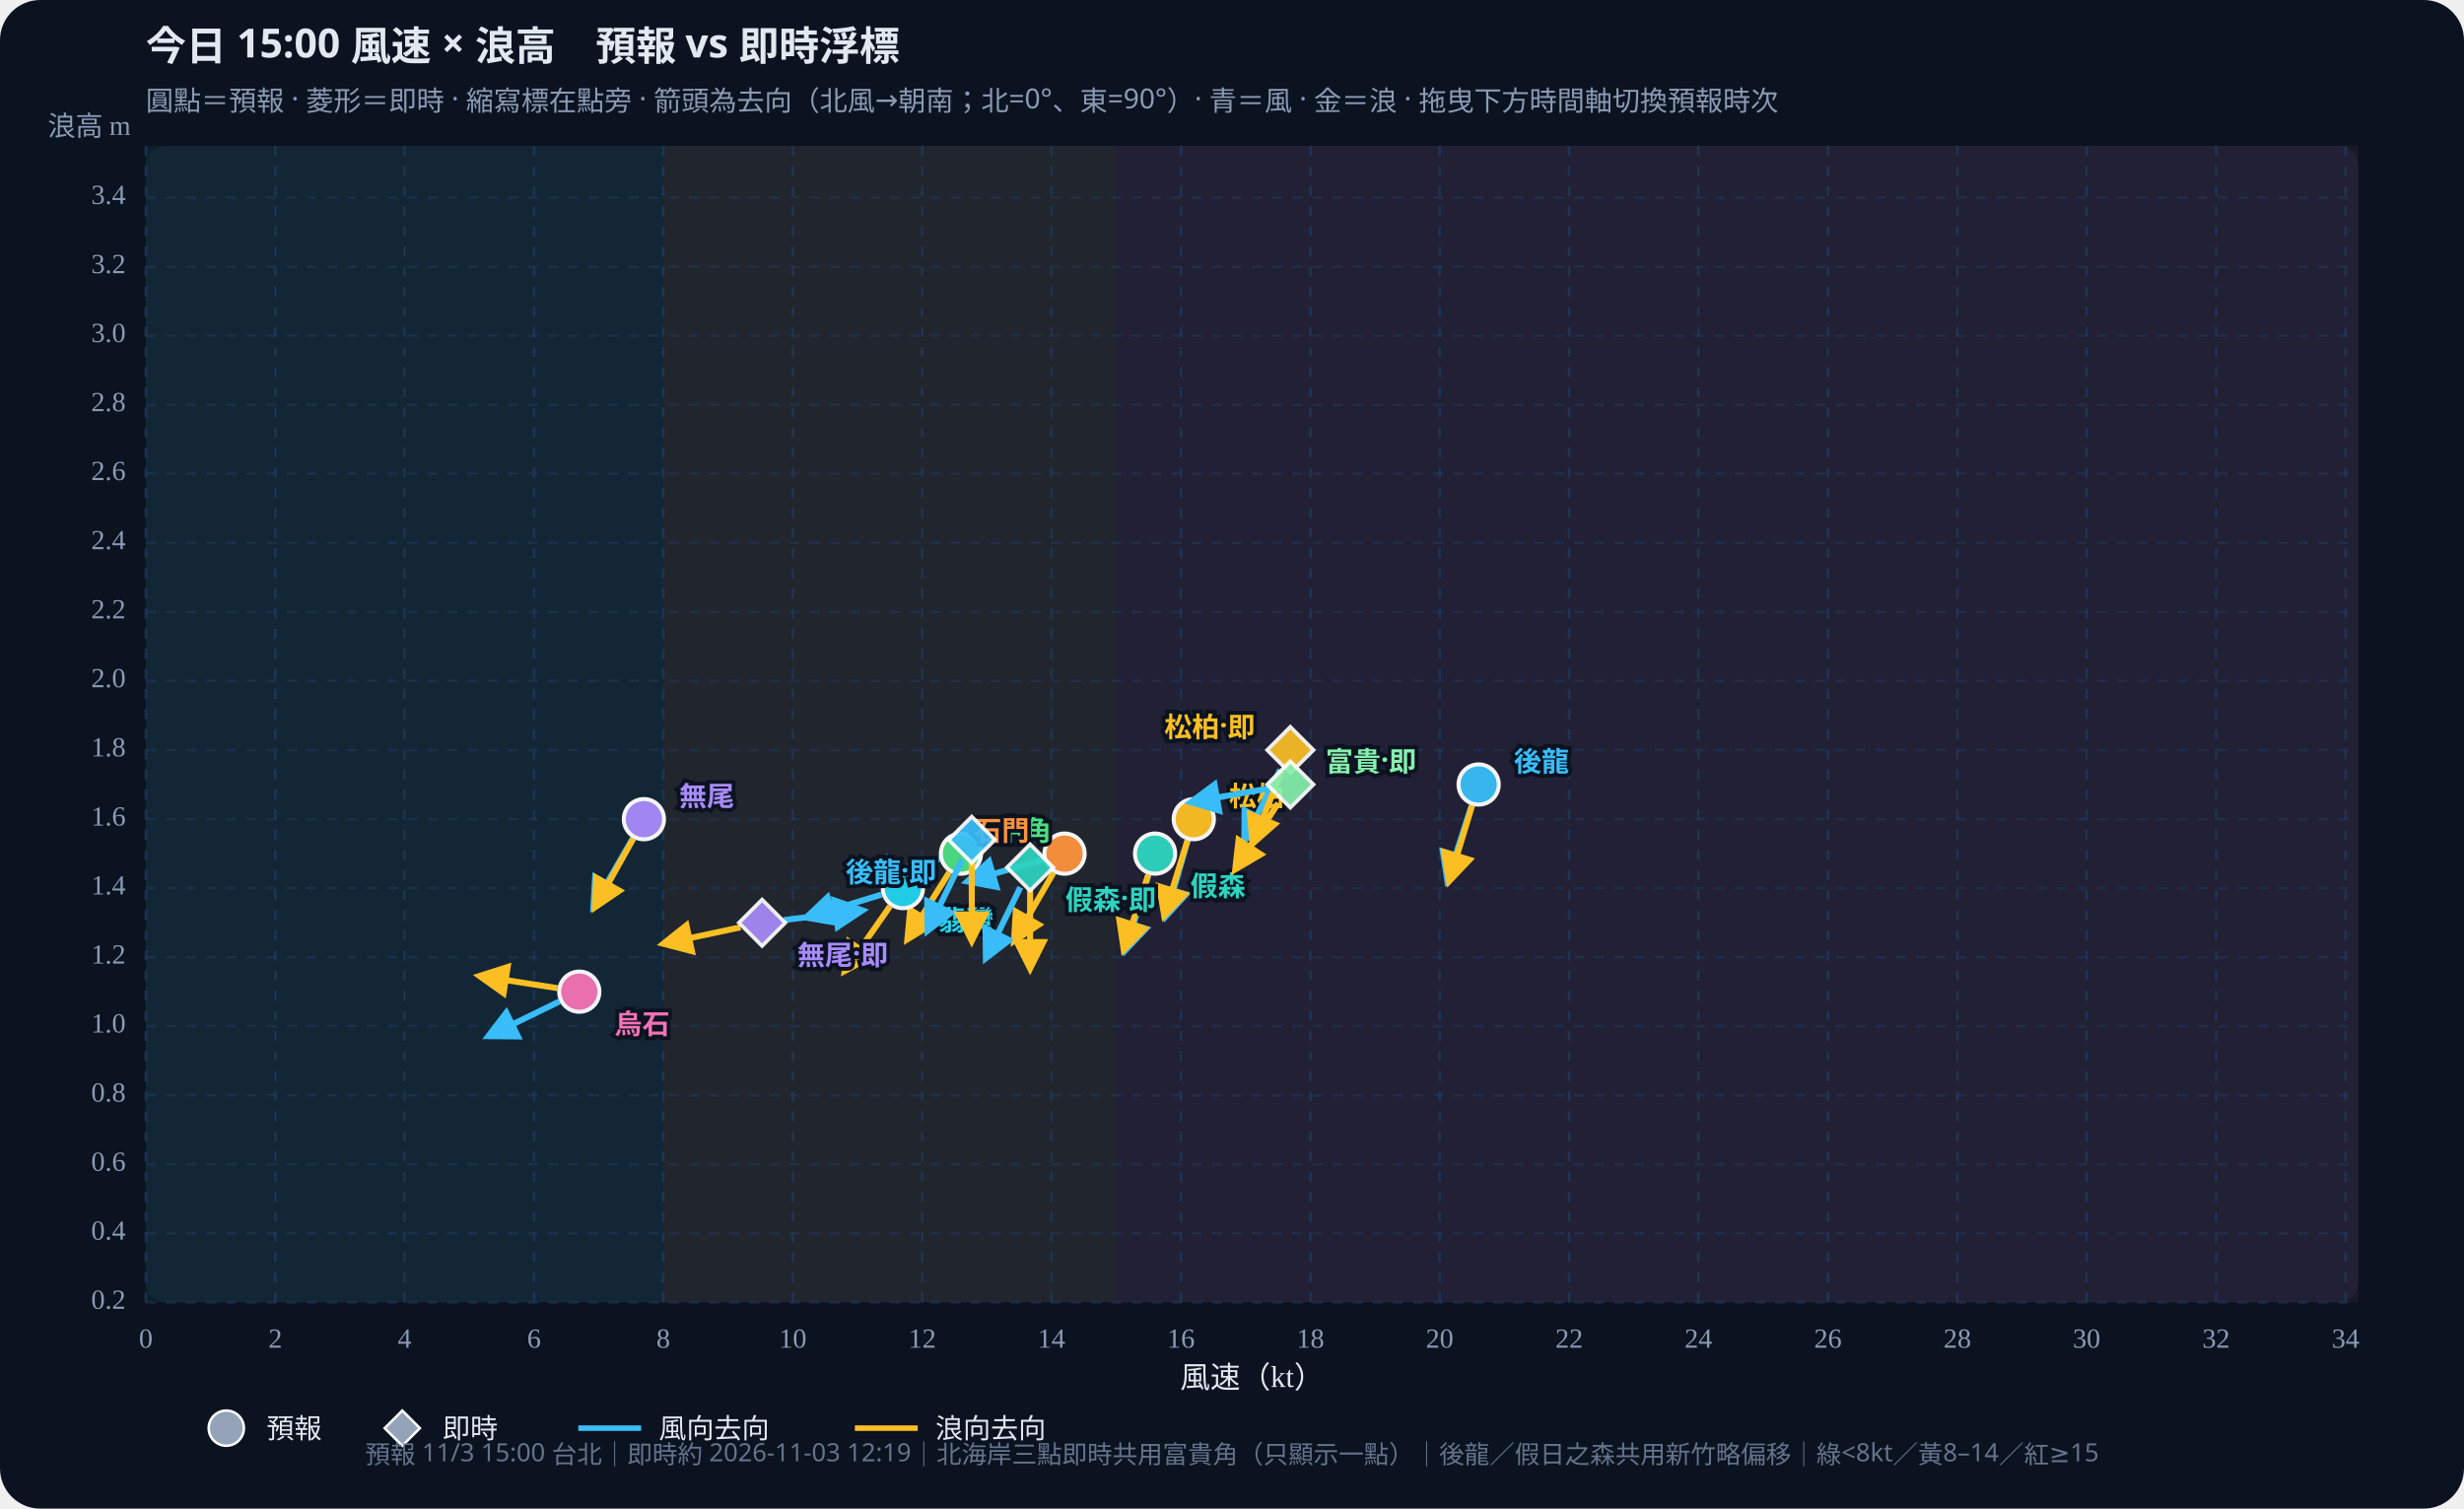
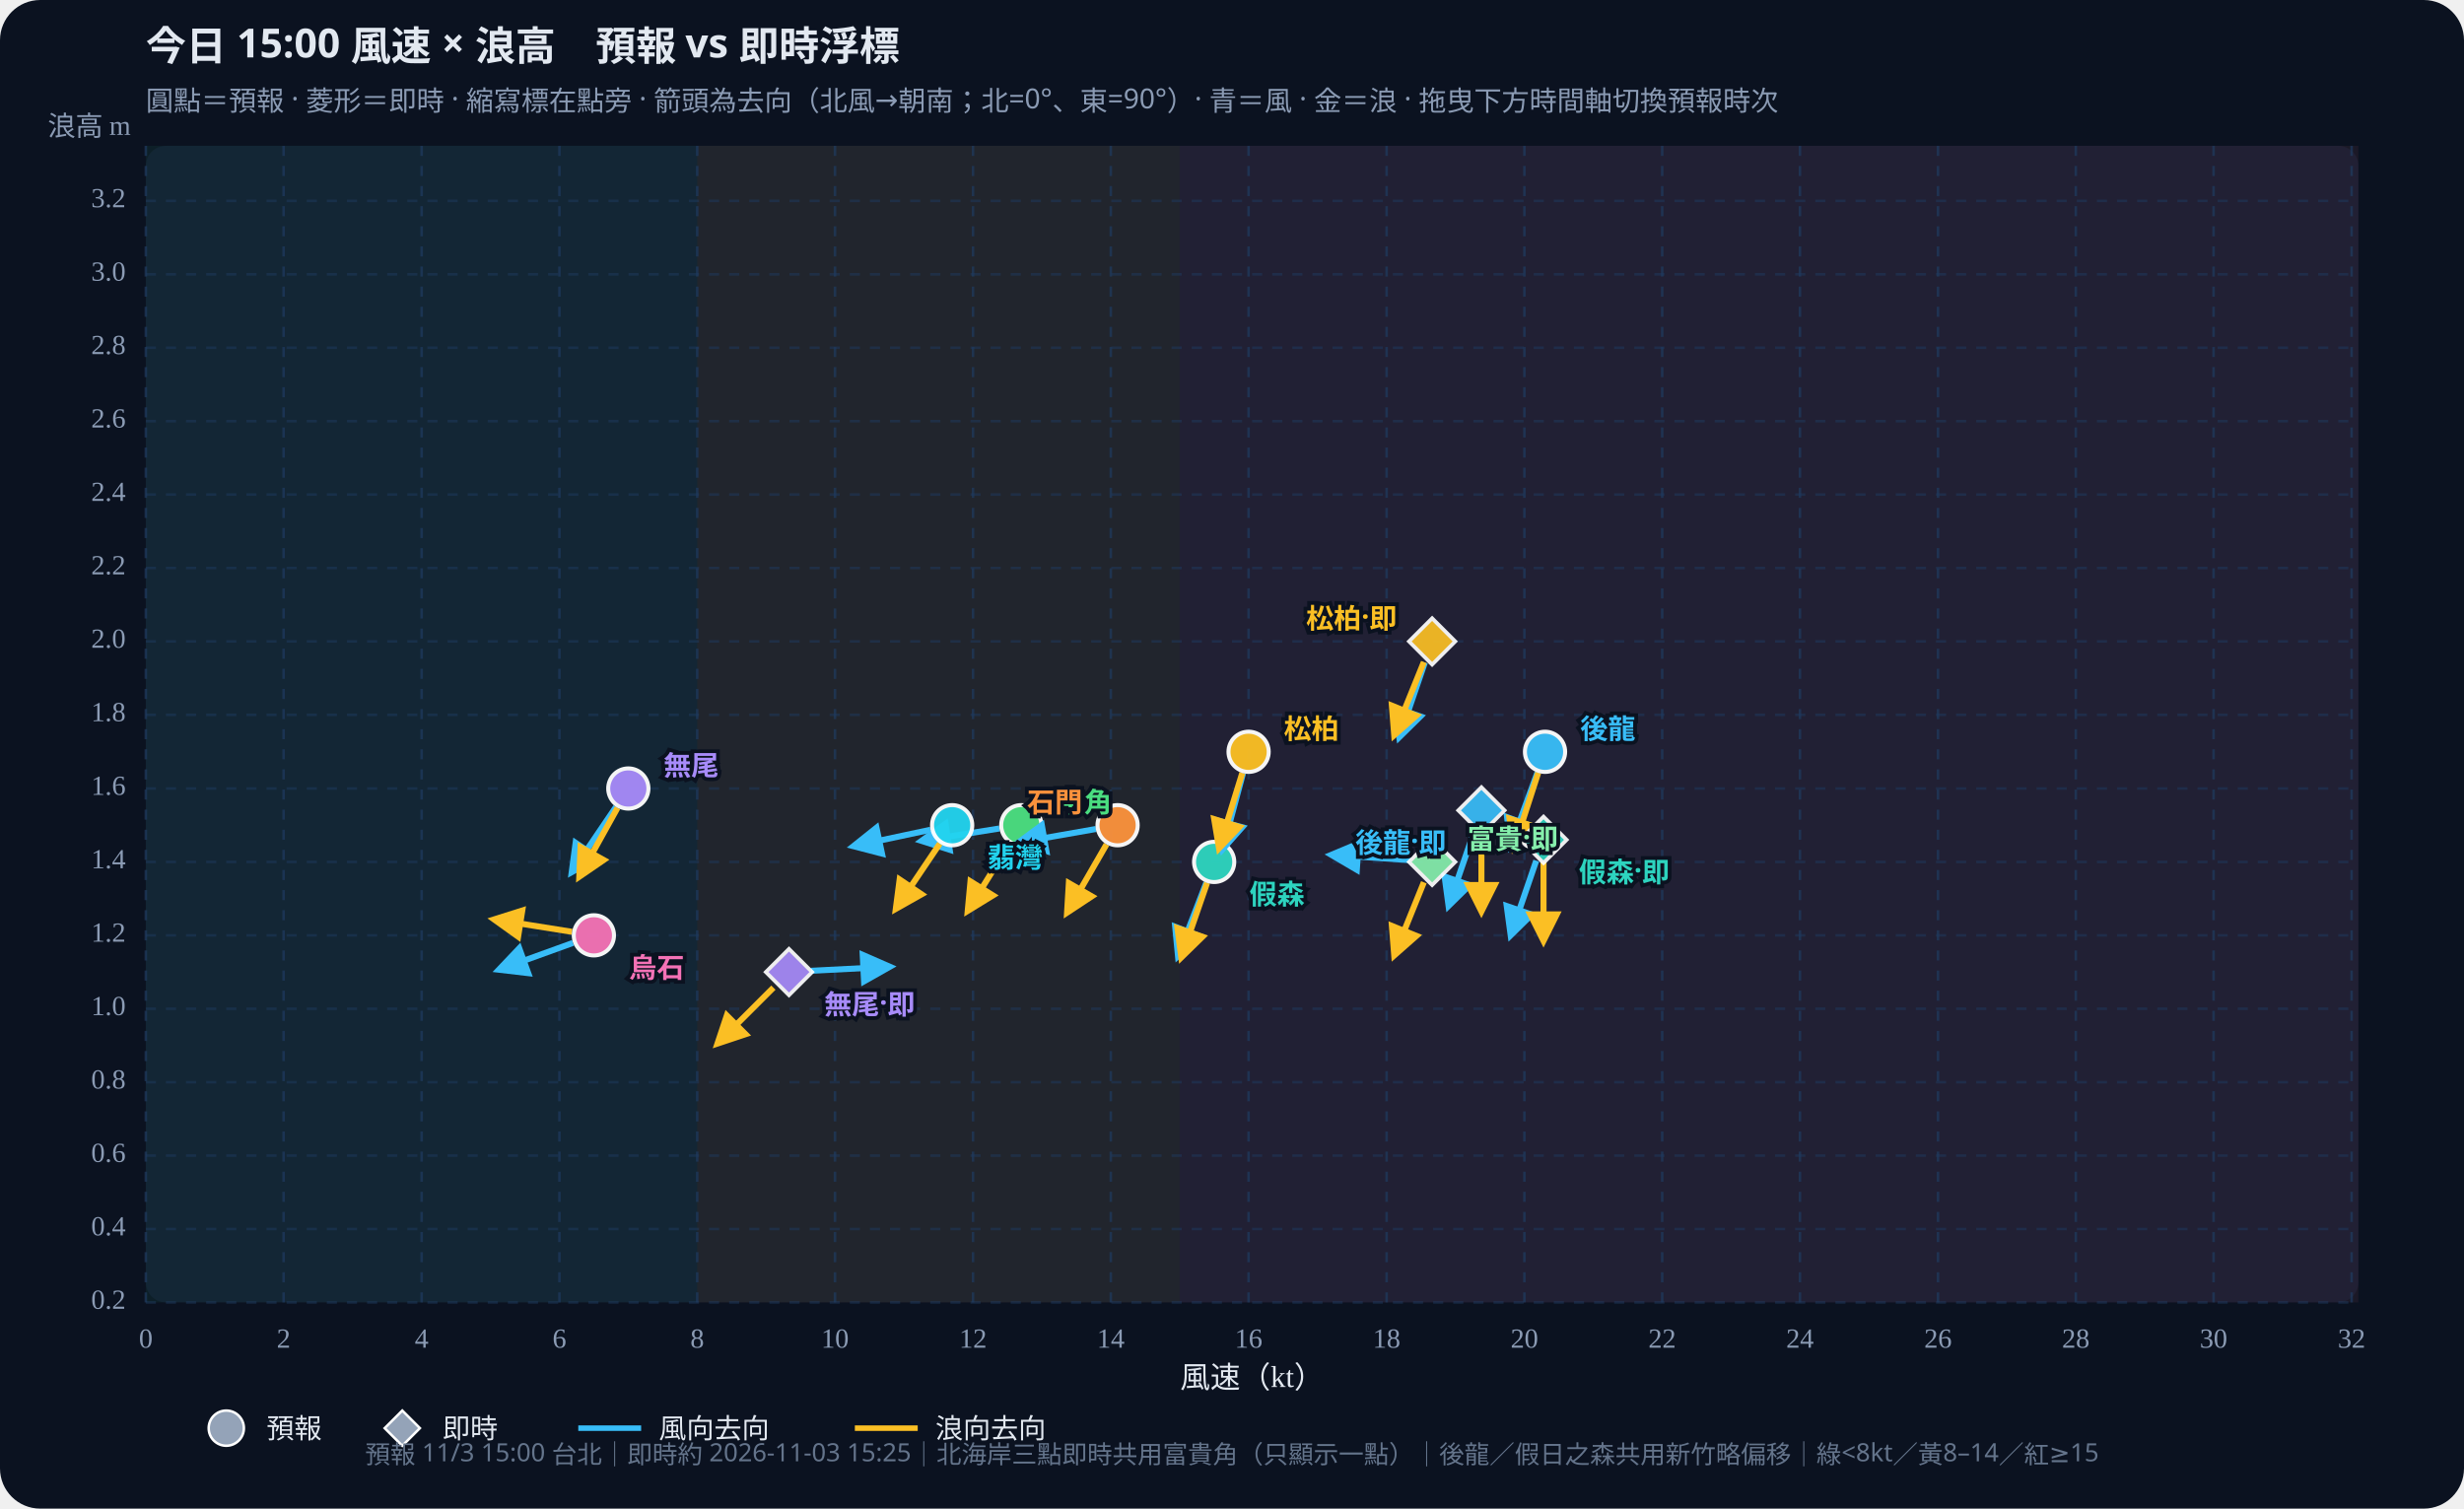
<svg xmlns="http://www.w3.org/2000/svg" id="wws-svg" viewBox="0 0 980 600" role="img" aria-label="風速與浪高散佈圖，可拖曳時間軸切換預報時次" style="width:100%;height:auto;display:block">
  <rect width="980" height="600" fill="#0b1220" rx="16" />
  <rect x="58" y="58" width="880" height="460" fill="#111a2e" rx="8" />
-   <rect x="58.0" y="58" width="205.8" height="460" fill="#34d399" opacity="0.07" />
-   <rect x="263.8" y="58" width="180.1" height="460" fill="#fbbf24" opacity="0.07" />
-   <rect x="444.0" y="58" width="494.0" height="460" fill="#fb7185" opacity="0.07" />
+   <rect x="58.0" y="58" width="219.3" height="460" fill="#34d399" opacity="0.07" />
+   <rect x="277.3" y="58" width="191.9" height="460" fill="#fbbf24" opacity="0.07" />
+   <rect x="469.2" y="58" width="468.8" height="460" fill="#fb7185" opacity="0.07" />
  <defs>
    <marker id="arrow-38bdf8" viewBox="0 0 10 10" refX="8" refY="5" markerWidth="6" markerHeight="6" orient="auto-start-reverse">
      <path d="M0,0 L10,5 L0,10 z" fill="#38bdf8" />
    </marker>
    <marker id="arrow-fbbf24" viewBox="0 0 10 10" refX="8" refY="5" markerWidth="6" markerHeight="6" orient="auto-start-reverse">
      <path d="M0,0 L10,5 L0,10 z" fill="#fbbf24" />
    </marker>
  </defs>
  <text id="wws-title" x="58" y="24" fill="#e2e8f0" font-size="16" font-weight="700" font-family="Noto Sans TC,system-ui,sans-serif">今日 15:00 風速 × 浪高　預報 vs 即時浮標</text>
  <text x="58" y="44" fill="#8b9bb4" font-size="11" font-family="Noto Sans TC,system-ui,sans-serif">圓點＝預報 · 菱形＝即時 · 縮寫標在點旁 · 箭頭為去向（北風→朝南；北=0°、東=90°）· 青＝風 · 金＝浪 · 拖曳下方時間軸切換預報時次</text>
  <line x1="58.0" y1="58" x2="58.0" y2="518" stroke="#1e3a5f" stroke-dasharray="4 4" opacity="0.7" />
  <text x="58.0" y="536" text-anchor="middle" fill="#8b9bb4" font-size="11">0</text>
-   <line x1="109.5" y1="58" x2="109.5" y2="518" stroke="#1e3a5f" stroke-dasharray="4 4" opacity="0.7" />
-   <text x="109.5" y="536" text-anchor="middle" fill="#8b9bb4" font-size="11">2</text>
-   <line x1="160.9" y1="58" x2="160.9" y2="518" stroke="#1e3a5f" stroke-dasharray="4 4" opacity="0.7" />
-   <text x="160.9" y="536" text-anchor="middle" fill="#8b9bb4" font-size="11">4</text>
-   <line x1="212.4" y1="58" x2="212.4" y2="518" stroke="#1e3a5f" stroke-dasharray="4 4" opacity="0.7" />
-   <text x="212.4" y="536" text-anchor="middle" fill="#8b9bb4" font-size="11">6</text>
-   <line x1="263.8" y1="58" x2="263.8" y2="518" stroke="#1e3a5f" stroke-dasharray="4 4" opacity="0.7" />
-   <text x="263.8" y="536" text-anchor="middle" fill="#8b9bb4" font-size="11">8</text>
-   <line x1="315.3" y1="58" x2="315.3" y2="518" stroke="#1e3a5f" stroke-dasharray="4 4" opacity="0.7" />
-   <text x="315.3" y="536" text-anchor="middle" fill="#8b9bb4" font-size="11">10</text>
-   <line x1="366.8" y1="58" x2="366.8" y2="518" stroke="#1e3a5f" stroke-dasharray="4 4" opacity="0.7" />
-   <text x="366.8" y="536" text-anchor="middle" fill="#8b9bb4" font-size="11">12</text>
-   <line x1="418.2" y1="58" x2="418.2" y2="518" stroke="#1e3a5f" stroke-dasharray="4 4" opacity="0.7" />
-   <text x="418.2" y="536" text-anchor="middle" fill="#8b9bb4" font-size="11">14</text>
-   <line x1="469.7" y1="58" x2="469.7" y2="518" stroke="#1e3a5f" stroke-dasharray="4 4" opacity="0.7" />
-   <text x="469.7" y="536" text-anchor="middle" fill="#8b9bb4" font-size="11">16</text>
-   <line x1="521.2" y1="58" x2="521.2" y2="518" stroke="#1e3a5f" stroke-dasharray="4 4" opacity="0.7" />
-   <text x="521.2" y="536" text-anchor="middle" fill="#8b9bb4" font-size="11">18</text>
-   <line x1="572.6" y1="58" x2="572.6" y2="518" stroke="#1e3a5f" stroke-dasharray="4 4" opacity="0.7" />
-   <text x="572.6" y="536" text-anchor="middle" fill="#8b9bb4" font-size="11">20</text>
-   <line x1="624.1" y1="58" x2="624.1" y2="518" stroke="#1e3a5f" stroke-dasharray="4 4" opacity="0.7" />
-   <text x="624.1" y="536" text-anchor="middle" fill="#8b9bb4" font-size="11">22</text>
-   <line x1="675.5" y1="58" x2="675.5" y2="518" stroke="#1e3a5f" stroke-dasharray="4 4" opacity="0.7" />
-   <text x="675.5" y="536" text-anchor="middle" fill="#8b9bb4" font-size="11">24</text>
-   <line x1="727.0" y1="58" x2="727.0" y2="518" stroke="#1e3a5f" stroke-dasharray="4 4" opacity="0.7" />
-   <text x="727.0" y="536" text-anchor="middle" fill="#8b9bb4" font-size="11">26</text>
-   <line x1="778.5" y1="58" x2="778.5" y2="518" stroke="#1e3a5f" stroke-dasharray="4 4" opacity="0.7" />
-   <text x="778.5" y="536" text-anchor="middle" fill="#8b9bb4" font-size="11">28</text>
-   <line x1="829.9" y1="58" x2="829.9" y2="518" stroke="#1e3a5f" stroke-dasharray="4 4" opacity="0.7" />
-   <text x="829.9" y="536" text-anchor="middle" fill="#8b9bb4" font-size="11">30</text>
-   <line x1="881.4" y1="58" x2="881.4" y2="518" stroke="#1e3a5f" stroke-dasharray="4 4" opacity="0.7" />
-   <text x="881.4" y="536" text-anchor="middle" fill="#8b9bb4" font-size="11">32</text>
-   <line x1="932.9" y1="58" x2="932.9" y2="518" stroke="#1e3a5f" stroke-dasharray="4 4" opacity="0.7" />
-   <text x="932.9" y="536" text-anchor="middle" fill="#8b9bb4" font-size="11">34</text>
+   <line x1="112.8" y1="58" x2="112.8" y2="518" stroke="#1e3a5f" stroke-dasharray="4 4" opacity="0.7" />
+   <text x="112.8" y="536" text-anchor="middle" fill="#8b9bb4" font-size="11">2</text>
+   <line x1="167.7" y1="58" x2="167.7" y2="518" stroke="#1e3a5f" stroke-dasharray="4 4" opacity="0.7" />
+   <text x="167.7" y="536" text-anchor="middle" fill="#8b9bb4" font-size="11">4</text>
+   <line x1="222.5" y1="58" x2="222.5" y2="518" stroke="#1e3a5f" stroke-dasharray="4 4" opacity="0.7" />
+   <text x="222.5" y="536" text-anchor="middle" fill="#8b9bb4" font-size="11">6</text>
+   <line x1="277.3" y1="58" x2="277.3" y2="518" stroke="#1e3a5f" stroke-dasharray="4 4" opacity="0.7" />
+   <text x="277.3" y="536" text-anchor="middle" fill="#8b9bb4" font-size="11">8</text>
+   <line x1="332.1" y1="58" x2="332.1" y2="518" stroke="#1e3a5f" stroke-dasharray="4 4" opacity="0.7" />
+   <text x="332.1" y="536" text-anchor="middle" fill="#8b9bb4" font-size="11">10</text>
+   <line x1="387.0" y1="58" x2="387.0" y2="518" stroke="#1e3a5f" stroke-dasharray="4 4" opacity="0.7" />
+   <text x="387.0" y="536" text-anchor="middle" fill="#8b9bb4" font-size="11">12</text>
+   <line x1="441.8" y1="58" x2="441.8" y2="518" stroke="#1e3a5f" stroke-dasharray="4 4" opacity="0.7" />
+   <text x="441.8" y="536" text-anchor="middle" fill="#8b9bb4" font-size="11">14</text>
+   <line x1="496.6" y1="58" x2="496.6" y2="518" stroke="#1e3a5f" stroke-dasharray="4 4" opacity="0.7" />
+   <text x="496.6" y="536" text-anchor="middle" fill="#8b9bb4" font-size="11">16</text>
+   <line x1="551.5" y1="58" x2="551.5" y2="518" stroke="#1e3a5f" stroke-dasharray="4 4" opacity="0.7" />
+   <text x="551.5" y="536" text-anchor="middle" fill="#8b9bb4" font-size="11">18</text>
+   <line x1="606.3" y1="58" x2="606.3" y2="518" stroke="#1e3a5f" stroke-dasharray="4 4" opacity="0.7" />
+   <text x="606.3" y="536" text-anchor="middle" fill="#8b9bb4" font-size="11">20</text>
+   <line x1="661.1" y1="58" x2="661.1" y2="518" stroke="#1e3a5f" stroke-dasharray="4 4" opacity="0.7" />
+   <text x="661.1" y="536" text-anchor="middle" fill="#8b9bb4" font-size="11">22</text>
+   <line x1="715.9" y1="58" x2="715.9" y2="518" stroke="#1e3a5f" stroke-dasharray="4 4" opacity="0.7" />
+   <text x="715.9" y="536" text-anchor="middle" fill="#8b9bb4" font-size="11">24</text>
+   <line x1="770.8" y1="58" x2="770.8" y2="518" stroke="#1e3a5f" stroke-dasharray="4 4" opacity="0.7" />
+   <text x="770.8" y="536" text-anchor="middle" fill="#8b9bb4" font-size="11">26</text>
+   <line x1="825.6" y1="58" x2="825.6" y2="518" stroke="#1e3a5f" stroke-dasharray="4 4" opacity="0.7" />
+   <text x="825.6" y="536" text-anchor="middle" fill="#8b9bb4" font-size="11">28</text>
+   <line x1="880.4" y1="58" x2="880.4" y2="518" stroke="#1e3a5f" stroke-dasharray="4 4" opacity="0.7" />
+   <text x="880.4" y="536" text-anchor="middle" fill="#8b9bb4" font-size="11">30</text>
+   <line x1="935.3" y1="58" x2="935.3" y2="518" stroke="#1e3a5f" stroke-dasharray="4 4" opacity="0.7" />
+   <text x="935.3" y="536" text-anchor="middle" fill="#8b9bb4" font-size="11">32</text>
  <line x1="58" y1="518.0" x2="938" y2="518.0" stroke="#1e3a5f" stroke-dasharray="4 4" opacity="0.5" />
  <text x="50" y="518.0" text-anchor="end" dominant-baseline="middle" fill="#8b9bb4" font-size="11">0.2</text>
-   <line x1="58" y1="490.5" x2="938" y2="490.5" stroke="#1e3a5f" stroke-dasharray="4 4" opacity="0.5" />
-   <text x="50" y="490.5" text-anchor="end" dominant-baseline="middle" fill="#8b9bb4" font-size="11">0.4</text>
-   <line x1="58" y1="463.1" x2="938" y2="463.1" stroke="#1e3a5f" stroke-dasharray="4 4" opacity="0.5" />
-   <text x="50" y="463.1" text-anchor="end" dominant-baseline="middle" fill="#8b9bb4" font-size="11">0.6</text>
-   <line x1="58" y1="435.6" x2="938" y2="435.6" stroke="#1e3a5f" stroke-dasharray="4 4" opacity="0.5" />
-   <text x="50" y="435.6" text-anchor="end" dominant-baseline="middle" fill="#8b9bb4" font-size="11">0.8</text>
-   <line x1="58" y1="408.1" x2="938" y2="408.1" stroke="#1e3a5f" stroke-dasharray="4 4" opacity="0.5" />
-   <text x="50" y="408.1" text-anchor="end" dominant-baseline="middle" fill="#8b9bb4" font-size="11">1.0</text>
-   <line x1="58" y1="380.7" x2="938" y2="380.7" stroke="#1e3a5f" stroke-dasharray="4 4" opacity="0.5" />
-   <text x="50" y="380.7" text-anchor="end" dominant-baseline="middle" fill="#8b9bb4" font-size="11">1.2</text>
-   <line x1="58" y1="353.2" x2="938" y2="353.2" stroke="#1e3a5f" stroke-dasharray="4 4" opacity="0.5" />
-   <text x="50" y="353.2" text-anchor="end" dominant-baseline="middle" fill="#8b9bb4" font-size="11">1.4</text>
-   <line x1="58" y1="325.8" x2="938" y2="325.8" stroke="#1e3a5f" stroke-dasharray="4 4" opacity="0.5" />
-   <text x="50" y="325.8" text-anchor="end" dominant-baseline="middle" fill="#8b9bb4" font-size="11">1.6</text>
-   <line x1="58" y1="298.3" x2="938" y2="298.3" stroke="#1e3a5f" stroke-dasharray="4 4" opacity="0.5" />
-   <text x="50" y="298.3" text-anchor="end" dominant-baseline="middle" fill="#8b9bb4" font-size="11">1.8</text>
-   <line x1="58" y1="270.8" x2="938" y2="270.8" stroke="#1e3a5f" stroke-dasharray="4 4" opacity="0.5" />
-   <text x="50" y="270.8" text-anchor="end" dominant-baseline="middle" fill="#8b9bb4" font-size="11">2.0</text>
-   <line x1="58" y1="243.4" x2="938" y2="243.4" stroke="#1e3a5f" stroke-dasharray="4 4" opacity="0.5" />
-   <text x="50" y="243.4" text-anchor="end" dominant-baseline="middle" fill="#8b9bb4" font-size="11">2.2</text>
-   <line x1="58" y1="215.9" x2="938" y2="215.9" stroke="#1e3a5f" stroke-dasharray="4 4" opacity="0.5" />
-   <text x="50" y="215.9" text-anchor="end" dominant-baseline="middle" fill="#8b9bb4" font-size="11">2.4</text>
-   <line x1="58" y1="188.4" x2="938" y2="188.4" stroke="#1e3a5f" stroke-dasharray="4 4" opacity="0.5" />
-   <text x="50" y="188.4" text-anchor="end" dominant-baseline="middle" fill="#8b9bb4" font-size="11">2.6</text>
-   <line x1="58" y1="161.0" x2="938" y2="161.0" stroke="#1e3a5f" stroke-dasharray="4 4" opacity="0.5" />
-   <text x="50" y="161.0" text-anchor="end" dominant-baseline="middle" fill="#8b9bb4" font-size="11">2.8</text>
-   <line x1="58" y1="133.5" x2="938" y2="133.5" stroke="#1e3a5f" stroke-dasharray="4 4" opacity="0.5" />
-   <text x="50" y="133.5" text-anchor="end" dominant-baseline="middle" fill="#8b9bb4" font-size="11">3.0</text>
-   <line x1="58" y1="106.1" x2="938" y2="106.1" stroke="#1e3a5f" stroke-dasharray="4 4" opacity="0.5" />
-   <text x="50" y="106.1" text-anchor="end" dominant-baseline="middle" fill="#8b9bb4" font-size="11">3.2</text>
-   <line x1="58" y1="78.6" x2="938" y2="78.6" stroke="#1e3a5f" stroke-dasharray="4 4" opacity="0.5" />
-   <text x="50" y="78.6" text-anchor="end" dominant-baseline="middle" fill="#8b9bb4" font-size="11">3.4</text>
+   <line x1="58" y1="488.8" x2="938" y2="488.8" stroke="#1e3a5f" stroke-dasharray="4 4" opacity="0.5" />
+   <text x="50" y="488.8" text-anchor="end" dominant-baseline="middle" fill="#8b9bb4" font-size="11">0.4</text>
+   <line x1="58" y1="459.6" x2="938" y2="459.6" stroke="#1e3a5f" stroke-dasharray="4 4" opacity="0.5" />
+   <text x="50" y="459.6" text-anchor="end" dominant-baseline="middle" fill="#8b9bb4" font-size="11">0.6</text>
+   <line x1="58" y1="430.4" x2="938" y2="430.4" stroke="#1e3a5f" stroke-dasharray="4 4" opacity="0.5" />
+   <text x="50" y="430.4" text-anchor="end" dominant-baseline="middle" fill="#8b9bb4" font-size="11">0.8</text>
+   <line x1="58" y1="401.2" x2="938" y2="401.2" stroke="#1e3a5f" stroke-dasharray="4 4" opacity="0.5" />
+   <text x="50" y="401.2" text-anchor="end" dominant-baseline="middle" fill="#8b9bb4" font-size="11">1.0</text>
+   <line x1="58" y1="372.0" x2="938" y2="372.0" stroke="#1e3a5f" stroke-dasharray="4 4" opacity="0.5" />
+   <text x="50" y="372.0" text-anchor="end" dominant-baseline="middle" fill="#8b9bb4" font-size="11">1.2</text>
+   <line x1="58" y1="342.8" x2="938" y2="342.8" stroke="#1e3a5f" stroke-dasharray="4 4" opacity="0.5" />
+   <text x="50" y="342.8" text-anchor="end" dominant-baseline="middle" fill="#8b9bb4" font-size="11">1.4</text>
+   <line x1="58" y1="313.6" x2="938" y2="313.6" stroke="#1e3a5f" stroke-dasharray="4 4" opacity="0.5" />
+   <text x="50" y="313.6" text-anchor="end" dominant-baseline="middle" fill="#8b9bb4" font-size="11">1.6</text>
+   <line x1="58" y1="284.3" x2="938" y2="284.3" stroke="#1e3a5f" stroke-dasharray="4 4" opacity="0.5" />
+   <text x="50" y="284.3" text-anchor="end" dominant-baseline="middle" fill="#8b9bb4" font-size="11">1.8</text>
+   <line x1="58" y1="255.1" x2="938" y2="255.1" stroke="#1e3a5f" stroke-dasharray="4 4" opacity="0.5" />
+   <text x="50" y="255.1" text-anchor="end" dominant-baseline="middle" fill="#8b9bb4" font-size="11">2.0</text>
+   <line x1="58" y1="225.9" x2="938" y2="225.9" stroke="#1e3a5f" stroke-dasharray="4 4" opacity="0.5" />
+   <text x="50" y="225.9" text-anchor="end" dominant-baseline="middle" fill="#8b9bb4" font-size="11">2.2</text>
+   <line x1="58" y1="196.7" x2="938" y2="196.7" stroke="#1e3a5f" stroke-dasharray="4 4" opacity="0.5" />
+   <text x="50" y="196.7" text-anchor="end" dominant-baseline="middle" fill="#8b9bb4" font-size="11">2.4</text>
+   <line x1="58" y1="167.5" x2="938" y2="167.5" stroke="#1e3a5f" stroke-dasharray="4 4" opacity="0.5" />
+   <text x="50" y="167.5" text-anchor="end" dominant-baseline="middle" fill="#8b9bb4" font-size="11">2.6</text>
+   <line x1="58" y1="138.3" x2="938" y2="138.3" stroke="#1e3a5f" stroke-dasharray="4 4" opacity="0.5" />
+   <text x="50" y="138.3" text-anchor="end" dominant-baseline="middle" fill="#8b9bb4" font-size="11">2.8</text>
+   <line x1="58" y1="109.1" x2="938" y2="109.1" stroke="#1e3a5f" stroke-dasharray="4 4" opacity="0.5" />
+   <text x="50" y="109.1" text-anchor="end" dominant-baseline="middle" fill="#8b9bb4" font-size="11">3.0</text>
+   <line x1="58" y1="79.9" x2="938" y2="79.9" stroke="#1e3a5f" stroke-dasharray="4 4" opacity="0.5" />
+   <text x="50" y="79.9" text-anchor="end" dominant-baseline="middle" fill="#8b9bb4" font-size="11">3.2</text>
  <text x="498" y="552" text-anchor="middle" fill="#e2e8f0" font-size="12">風速（kt）</text>
  <text x="52" y="54" text-anchor="end" fill="#8b9bb4" font-size="11">浪高 m</text>
  <g id="wws-forecast-layer">
-     <line x1="585.3" y1="320.4" x2="575.7" y2="350.1" stroke="#38bdf8" stroke-width="2.4" marker-end="url(#arrow-38bdf8)" />
-     <line x1="585.5" y1="320.4" x2="576.4" y2="350.3" stroke="#fbbf24" stroke-width="2.4" marker-end="url(#arrow-fbbf24)" />
-     <circle cx="588.1" cy="312.0" r="8.0" fill="#38bdf8" stroke="#fff" stroke-width="1.6" opacity="0.95" />
-     <line x1="456.8" y1="347.9" x2="447.7" y2="377.7" stroke="#38bdf8" stroke-width="2.4" marker-end="url(#arrow-38bdf8)" />
-     <line x1="456.7" y1="347.9" x2="447.0" y2="377.5" stroke="#fbbf24" stroke-width="2.4" marker-end="url(#arrow-fbbf24)" />
-     <circle cx="459.4" cy="339.5" r="8.0" fill="#2dd4bf" stroke="#fff" stroke-width="1.6" opacity="0.95" />
-     <line x1="472.4" y1="334.2" x2="463.8" y2="364.2" stroke="#38bdf8" stroke-width="2.4" marker-end="url(#arrow-38bdf8)" />
-     <line x1="472.3" y1="334.2" x2="463.1" y2="364.0" stroke="#fbbf24" stroke-width="2.4" marker-end="url(#arrow-fbbf24)" />
-     <circle cx="474.8" cy="325.8" r="8.0" fill="#fbbf24" stroke="#fff" stroke-width="1.6" opacity="0.95" />
-     <line x1="373.7" y1="341.6" x2="343.4" y2="349.2" stroke="#38bdf8" stroke-width="2.4" marker-end="url(#arrow-38bdf8)" />
-     <line x1="377.5" y1="347.0" x2="361.0" y2="373.4" stroke="#fbbf24" stroke-width="2.4" marker-end="url(#arrow-fbbf24)" />
-     <circle cx="382.2" cy="339.5" r="8.0" fill="#4ade80" stroke="#fff" stroke-width="1.6" opacity="0.95" />
-     <line x1="350.6" y1="355.8" x2="320.8" y2="364.9" stroke="#38bdf8" stroke-width="2.4" marker-end="url(#arrow-38bdf8)" />
-     <line x1="354.0" y1="360.4" x2="336.1" y2="386.0" stroke="#fbbf24" stroke-width="2.4" marker-end="url(#arrow-fbbf24)" />
-     <circle cx="359.1" cy="353.2" r="8.0" fill="#22d3ee" stroke="#fff" stroke-width="1.6" opacity="0.95" />
-     <line x1="414.9" y1="341.9" x2="384.9" y2="350.5" stroke="#38bdf8" stroke-width="2.4" marker-end="url(#arrow-38bdf8)" />
-     <line x1="419.0" y1="347.1" x2="403.4" y2="374.1" stroke="#fbbf24" stroke-width="2.4" marker-end="url(#arrow-fbbf24)" />
-     <circle cx="423.4" cy="339.5" r="8.0" fill="#fb923c" stroke="#fff" stroke-width="1.6" opacity="0.95" />
-     <line x1="251.7" y1="333.4" x2="236.1" y2="360.4" stroke="#38bdf8" stroke-width="2.4" marker-end="url(#arrow-38bdf8)" />
-     <line x1="251.9" y1="333.5" x2="236.7" y2="360.7" stroke="#fbbf24" stroke-width="2.4" marker-end="url(#arrow-fbbf24)" />
-     <circle cx="256.1" cy="325.8" r="8.0" fill="#a78bfa" stroke="#fff" stroke-width="1.6" opacity="0.95" />
-     <line x1="222.5" y1="398.3" x2="194.4" y2="412.0" stroke="#38bdf8" stroke-width="2.4" marker-end="url(#arrow-38bdf8)" />
-     <line x1="221.7" y1="393.0" x2="190.9" y2="388.2" stroke="#fbbf24" stroke-width="2.4" marker-end="url(#arrow-fbbf24)" />
-     <circle cx="230.4" cy="394.4" r="8.0" fill="#f472b6" stroke="#fff" stroke-width="1.6" opacity="0.95" />
-     <text x="602.1" y="302.0" text-anchor="start" dominant-baseline="central" fill="#38bdf8" font-size="11" font-weight="700" font-family="Noto Sans TC,system-ui,sans-serif" stroke="#0b1220" stroke-width="3" paint-order="stroke">後龍</text>
-     <text x="473.4" y="351.5" text-anchor="start" dominant-baseline="central" fill="#2dd4bf" font-size="11" font-weight="700" font-family="Noto Sans TC,system-ui,sans-serif" stroke="#0b1220" stroke-width="3" paint-order="stroke">假森</text>
-     <text x="488.8" y="315.8" text-anchor="start" dominant-baseline="central" fill="#fbbf24" font-size="11" font-weight="700" font-family="Noto Sans TC,system-ui,sans-serif" stroke="#0b1220" stroke-width="3" paint-order="stroke">松柏</text>
-     <text x="396.2" y="329.5" text-anchor="start" dominant-baseline="central" fill="#4ade80" font-size="11" font-weight="700" font-family="Noto Sans TC,system-ui,sans-serif" stroke="#0b1220" stroke-width="3" paint-order="stroke">中角</text>
-     <text x="373.1" y="365.2" text-anchor="start" dominant-baseline="central" fill="#22d3ee" font-size="11" font-weight="700" font-family="Noto Sans TC,system-ui,sans-serif" stroke="#0b1220" stroke-width="3" paint-order="stroke">翡灣</text>
-     <text x="409.4" y="329.5" text-anchor="end" dominant-baseline="central" fill="#fb923c" font-size="11" font-weight="700" font-family="Noto Sans TC,system-ui,sans-serif" stroke="#0b1220" stroke-width="3" paint-order="stroke">石門</text>
-     <text x="270.1" y="315.8" text-anchor="start" dominant-baseline="central" fill="#a78bfa" font-size="11" font-weight="700" font-family="Noto Sans TC,system-ui,sans-serif" stroke="#0b1220" stroke-width="3" paint-order="stroke">無尾</text>
-     <text x="244.4" y="406.4" text-anchor="start" dominant-baseline="central" fill="#f472b6" font-size="11" font-weight="700" font-family="Noto Sans TC,system-ui,sans-serif" stroke="#0b1220" stroke-width="3" paint-order="stroke">烏石</text>
+     <line x1="611.5" y1="307.2" x2="600.8" y2="336.5" stroke="#38bdf8" stroke-width="2.4" marker-end="url(#arrow-38bdf8)" />
+     <line x1="611.8" y1="307.3" x2="602.2" y2="337.0" stroke="#fbbf24" stroke-width="2.4" marker-end="url(#arrow-fbbf24)" />
+     <circle cx="614.5" cy="299.0" r="8.0" fill="#38bdf8" stroke="#fff" stroke-width="1.6" opacity="0.95" />
+     <line x1="479.8" y1="351.0" x2="468.6" y2="380.1" stroke="#38bdf8" stroke-width="2.4" marker-end="url(#arrow-38bdf8)" />
+     <line x1="480.1" y1="351.1" x2="469.9" y2="380.6" stroke="#fbbf24" stroke-width="2.4" marker-end="url(#arrow-fbbf24)" />
+     <circle cx="482.9" cy="342.8" r="8.0" fill="#2dd4bf" stroke="#fff" stroke-width="1.6" opacity="0.95" />
+     <line x1="494.4" y1="307.5" x2="486.3" y2="337.6" stroke="#38bdf8" stroke-width="2.4" marker-end="url(#arrow-38bdf8)" />
+     <line x1="494.1" y1="307.4" x2="484.9" y2="337.2" stroke="#fbbf24" stroke-width="2.4" marker-end="url(#arrow-fbbf24)" />
+     <circle cx="496.6" cy="299.0" r="8.0" fill="#fbbf24" stroke="#fff" stroke-width="1.6" opacity="0.95" />
+     <line x1="397.5" y1="329.5" x2="366.7" y2="334.4" stroke="#38bdf8" stroke-width="2.4" marker-end="url(#arrow-38bdf8)" />
+     <line x1="401.5" y1="335.6" x2="385.0" y2="362.1" stroke="#fbbf24" stroke-width="2.4" marker-end="url(#arrow-fbbf24)" />
+     <circle cx="406.2" cy="328.2" r="8.0" fill="#4ade80" stroke="#fff" stroke-width="1.6" opacity="0.95" />
+     <line x1="370.1" y1="330.0" x2="339.6" y2="336.5" stroke="#38bdf8" stroke-width="2.4" marker-end="url(#arrow-38bdf8)" />
+     <line x1="373.8" y1="335.5" x2="356.4" y2="361.3" stroke="#fbbf24" stroke-width="2.4" marker-end="url(#arrow-fbbf24)" />
+     <circle cx="378.7" cy="328.2" r="8.0" fill="#22d3ee" stroke="#fff" stroke-width="1.6" opacity="0.95" />
+     <line x1="435.9" y1="329.7" x2="405.1" y2="335.1" stroke="#38bdf8" stroke-width="2.4" marker-end="url(#arrow-38bdf8)" />
+     <line x1="440.1" y1="335.8" x2="424.5" y2="362.8" stroke="#fbbf24" stroke-width="2.4" marker-end="url(#arrow-fbbf24)" />
+     <circle cx="444.5" cy="328.2" r="8.0" fill="#fb923c" stroke="#fff" stroke-width="1.6" opacity="0.95" />
+     <line x1="245.0" y1="320.9" x2="227.5" y2="346.7" stroke="#38bdf8" stroke-width="2.4" marker-end="url(#arrow-38bdf8)" />
+     <line x1="245.6" y1="321.3" x2="230.5" y2="348.5" stroke="#fbbf24" stroke-width="2.4" marker-end="url(#arrow-fbbf24)" />
+     <circle cx="249.9" cy="313.6" r="8.0" fill="#a78bfa" stroke="#fff" stroke-width="1.6" opacity="0.95" />
+     <line x1="227.9" y1="375.0" x2="198.6" y2="385.6" stroke="#38bdf8" stroke-width="2.4" marker-end="url(#arrow-38bdf8)" />
+     <line x1="227.5" y1="370.6" x2="196.7" y2="365.7" stroke="#fbbf24" stroke-width="2.4" marker-end="url(#arrow-fbbf24)" />
+     <circle cx="236.2" cy="372.0" r="8.0" fill="#f472b6" stroke="#fff" stroke-width="1.6" opacity="0.95" />
+     <text x="628.5" y="289.0" text-anchor="start" dominant-baseline="central" fill="#38bdf8" font-size="11" font-weight="700" font-family="Noto Sans TC,system-ui,sans-serif" stroke="#0b1220" stroke-width="3" paint-order="stroke">後龍</text>
+     <text x="496.9" y="354.8" text-anchor="start" dominant-baseline="central" fill="#2dd4bf" font-size="11" font-weight="700" font-family="Noto Sans TC,system-ui,sans-serif" stroke="#0b1220" stroke-width="3" paint-order="stroke">假森</text>
+     <text x="510.6" y="289.0" text-anchor="start" dominant-baseline="central" fill="#fbbf24" font-size="11" font-weight="700" font-family="Noto Sans TC,system-ui,sans-serif" stroke="#0b1220" stroke-width="3" paint-order="stroke">松柏</text>
+     <text x="420.2" y="318.2" text-anchor="start" dominant-baseline="central" fill="#4ade80" font-size="11" font-weight="700" font-family="Noto Sans TC,system-ui,sans-serif" stroke="#0b1220" stroke-width="3" paint-order="stroke">中角</text>
+     <text x="392.7" y="340.2" text-anchor="start" dominant-baseline="central" fill="#22d3ee" font-size="11" font-weight="700" font-family="Noto Sans TC,system-ui,sans-serif" stroke="#0b1220" stroke-width="3" paint-order="stroke">翡灣</text>
+     <text x="430.5" y="318.2" text-anchor="end" dominant-baseline="central" fill="#fb923c" font-size="11" font-weight="700" font-family="Noto Sans TC,system-ui,sans-serif" stroke="#0b1220" stroke-width="3" paint-order="stroke">石門</text>
+     <text x="263.9" y="303.6" text-anchor="start" dominant-baseline="central" fill="#a78bfa" font-size="11" font-weight="700" font-family="Noto Sans TC,system-ui,sans-serif" stroke="#0b1220" stroke-width="3" paint-order="stroke">無尾</text>
+     <text x="250.2" y="384.0" text-anchor="start" dominant-baseline="central" fill="#f472b6" font-size="11" font-weight="700" font-family="Noto Sans TC,system-ui,sans-serif" stroke="#0b1220" stroke-width="3" paint-order="stroke">烏石</text>
  </g>
  <g id="wws-live-layer">
-     <line x1="382.7" y1="341.9" x2="369.0" y2="370.0" stroke="#38bdf8" stroke-width="2.4" marker-end="url(#arrow-38bdf8)" />
-     <line x1="386.5" y1="342.8" x2="386.5" y2="374.0" stroke="#fbbf24" stroke-width="2.4" marker-end="url(#arrow-fbbf24)" />
-     <polygon points="386.5,324.8 395.7,334.0 386.5,343.2 377.3,334.0" fill="#38bdf8" stroke="#fff" stroke-width="1.5" opacity="0.92" />
-     <line x1="405.8" y1="352.9" x2="392.2" y2="380.9" stroke="#38bdf8" stroke-width="2.4" marker-end="url(#arrow-38bdf8)" />
-     <line x1="409.7" y1="353.8" x2="409.7" y2="385.0" stroke="#fbbf24" stroke-width="2.4" marker-end="url(#arrow-fbbf24)" />
-     <polygon points="409.7,335.8 418.9,345.0 409.7,354.2 400.5,345.0" fill="#2dd4bf" stroke="#fff" stroke-width="1.5" opacity="0.92" />
-     <line x1="509.2" y1="306.1" x2="495.0" y2="333.9" stroke="#38bdf8" stroke-width="2.4" marker-end="url(#arrow-38bdf8)" />
-     <line x1="509.9" y1="306.5" x2="498.2" y2="335.4" stroke="#fbbf24" stroke-width="2.4" marker-end="url(#arrow-fbbf24)" />
-     <polygon points="513.2,289.1 522.4,298.3 513.2,307.5 504.0,298.3" fill="#fbbf24" stroke="#fff" stroke-width="1.5" opacity="0.92" />
-     <line x1="504.5" y1="313.6" x2="473.8" y2="319.0" stroke="#38bdf8" stroke-width="2.4" marker-end="url(#arrow-38bdf8)" />
-     <line x1="508.4" y1="319.4" x2="491.4" y2="345.6" stroke="#fbbf24" stroke-width="2.4" marker-end="url(#arrow-fbbf24)" />
-     <polygon points="513.2,302.8 522.4,312.0 513.2,321.2 504.0,312.0" fill="#86efac" stroke="#fff" stroke-width="1.5" opacity="0.92" />
-     <line x1="311.8" y1="365.9" x2="342.8" y2="362.1" stroke="#38bdf8" stroke-width="2.4" marker-end="url(#arrow-38bdf8)" />
-     <line x1="294.5" y1="368.8" x2="264.0" y2="375.3" stroke="#fbbf24" stroke-width="2.4" marker-end="url(#arrow-fbbf24)" />
-     <polygon points="303.1,357.8 312.3,367.0 303.1,376.2 293.9,367.0" fill="#a78bfa" stroke="#fff" stroke-width="1.5" opacity="0.92" />
-     <text x="372.5" y="346.0" text-anchor="end" dominant-baseline="central" fill="#38bdf8" font-size="11" font-weight="700" font-family="Noto Sans TC,system-ui,sans-serif" stroke="#0b1220" stroke-width="3" paint-order="stroke">後龍·即</text>
-     <text x="423.7" y="357.0" text-anchor="start" dominant-baseline="central" fill="#2dd4bf" font-size="11" font-weight="700" font-family="Noto Sans TC,system-ui,sans-serif" stroke="#0b1220" stroke-width="3" paint-order="stroke">假森·即</text>
-     <text x="499.2" y="288.3" text-anchor="end" dominant-baseline="central" fill="#fbbf24" font-size="11" font-weight="700" font-family="Noto Sans TC,system-ui,sans-serif" stroke="#0b1220" stroke-width="3" paint-order="stroke">松柏·即</text>
-     <text x="527.2" y="302.0" text-anchor="start" dominant-baseline="central" fill="#86efac" font-size="11" font-weight="700" font-family="Noto Sans TC,system-ui,sans-serif" stroke="#0b1220" stroke-width="3" paint-order="stroke">富貴·即</text>
-     <text x="317.1" y="379.0" text-anchor="start" dominant-baseline="central" fill="#a78bfa" font-size="11" font-weight="700" font-family="Noto Sans TC,system-ui,sans-serif" stroke="#0b1220" stroke-width="3" paint-order="stroke">無尾·即</text>
+     <line x1="586.3" y1="330.6" x2="576.2" y2="360.1" stroke="#38bdf8" stroke-width="2.4" marker-end="url(#arrow-38bdf8)" />
+     <line x1="589.2" y1="331.1" x2="589.2" y2="362.3" stroke="#fbbf24" stroke-width="2.4" marker-end="url(#arrow-fbbf24)" />
+     <polygon points="589.2,313.1 598.4,322.3 589.2,331.5 580.0,322.3" fill="#38bdf8" stroke="#fff" stroke-width="1.5" opacity="0.92" />
+     <line x1="611.0" y1="342.3" x2="600.9" y2="371.8" stroke="#38bdf8" stroke-width="2.4" marker-end="url(#arrow-38bdf8)" />
+     <line x1="613.9" y1="342.8" x2="613.9" y2="374.0" stroke="#fbbf24" stroke-width="2.4" marker-end="url(#arrow-fbbf24)" />
+     <polygon points="613.9,324.8 623.1,334.0 613.9,343.2 604.7,334.0" fill="#2dd4bf" stroke="#fff" stroke-width="1.5" opacity="0.92" />
+     <line x1="566.7" y1="263.5" x2="556.6" y2="293.0" stroke="#38bdf8" stroke-width="2.4" marker-end="url(#arrow-38bdf8)" />
+     <line x1="566.3" y1="263.3" x2="554.6" y2="292.2" stroke="#fbbf24" stroke-width="2.4" marker-end="url(#arrow-fbbf24)" />
+     <polygon points="569.6,245.9 578.8,255.1 569.6,264.3 560.4,255.1" fill="#fbbf24" stroke="#fff" stroke-width="1.5" opacity="0.92" />
+     <line x1="560.8" y1="342.1" x2="529.7" y2="340.0" stroke="#38bdf8" stroke-width="2.4" marker-end="url(#arrow-38bdf8)" />
+     <line x1="566.3" y1="350.9" x2="554.6" y2="379.8" stroke="#fbbf24" stroke-width="2.4" marker-end="url(#arrow-fbbf24)" />
+     <polygon points="569.6,333.6 578.8,342.8 569.6,352.0 560.4,342.8" fill="#86efac" stroke="#fff" stroke-width="1.5" opacity="0.92" />
+     <line x1="322.6" y1="386.1" x2="353.7" y2="384.5" stroke="#38bdf8" stroke-width="2.4" marker-end="url(#arrow-38bdf8)" />
+     <line x1="307.6" y1="392.8" x2="285.5" y2="414.9" stroke="#fbbf24" stroke-width="2.4" marker-end="url(#arrow-fbbf24)" />
+     <polygon points="313.8,377.4 323.0,386.6 313.8,395.8 304.6,386.6" fill="#a78bfa" stroke="#fff" stroke-width="1.5" opacity="0.92" />
+     <text x="575.2" y="334.3" text-anchor="end" dominant-baseline="central" fill="#38bdf8" font-size="11" font-weight="700" font-family="Noto Sans TC,system-ui,sans-serif" stroke="#0b1220" stroke-width="3" paint-order="stroke">後龍·即</text>
+     <text x="627.9" y="346.0" text-anchor="start" dominant-baseline="central" fill="#2dd4bf" font-size="11" font-weight="700" font-family="Noto Sans TC,system-ui,sans-serif" stroke="#0b1220" stroke-width="3" paint-order="stroke">假森·即</text>
+     <text x="555.6" y="245.1" text-anchor="end" dominant-baseline="central" fill="#fbbf24" font-size="11" font-weight="700" font-family="Noto Sans TC,system-ui,sans-serif" stroke="#0b1220" stroke-width="3" paint-order="stroke">松柏·即</text>
+     <text x="583.6" y="332.8" text-anchor="start" dominant-baseline="central" fill="#86efac" font-size="11" font-weight="700" font-family="Noto Sans TC,system-ui,sans-serif" stroke="#0b1220" stroke-width="3" paint-order="stroke">富貴·即</text>
+     <text x="327.8" y="398.6" text-anchor="start" dominant-baseline="central" fill="#a78bfa" font-size="11" font-weight="700" font-family="Noto Sans TC,system-ui,sans-serif" stroke="#0b1220" stroke-width="3" paint-order="stroke">無尾·即</text>
  </g>
  <circle cx="90" cy="568" r="7" fill="#94a3b8" stroke="#fff" />
  <text x="106" y="572" fill="#e2e8f0" font-size="11" font-family="Noto Sans TC,system-ui,sans-serif">預報</text>
  <polygon points="160,561 167,568 160,575 153,568" fill="#94a3b8" stroke="#fff" />
  <text x="176" y="572" fill="#e2e8f0" font-size="11" font-family="Noto Sans TC,system-ui,sans-serif">即時</text>
  <line x1="230" y1="568" x2="255" y2="568" stroke="#38bdf8" stroke-width="2.2" />
  <text x="262" y="572" fill="#e2e8f0" font-size="11" font-family="Noto Sans TC,system-ui,sans-serif">風向去向</text>
  <line x1="340" y1="568" x2="365" y2="568" stroke="#fbbf24" stroke-width="2.2" />
  <text x="372" y="572" fill="#e2e8f0" font-size="11" font-family="Noto Sans TC,system-ui,sans-serif">浪向去向</text>
-   <text id="wws-foot" x="490" y="582" text-anchor="middle" fill="#64748b" font-size="10" font-family="Noto Sans TC,system-ui,sans-serif">預報 11/3 15:00 台北｜即時約 2026-11-03 12:19｜北海岸三點即時共用富貴角（只顯示一點）｜後龍／假日之森共用新竹略偏移｜綠&lt;8kt／黃8–14／紅≥15</text>
+   <text id="wws-foot" x="490" y="582" text-anchor="middle" fill="#64748b" font-size="10" font-family="Noto Sans TC,system-ui,sans-serif">預報 11/3 15:00 台北｜即時約 2026-11-03 15:25｜北海岸三點即時共用富貴角（只顯示一點）｜後龍／假日之森共用新竹略偏移｜綠&lt;8kt／黃8–14／紅≥15</text>
</svg>
